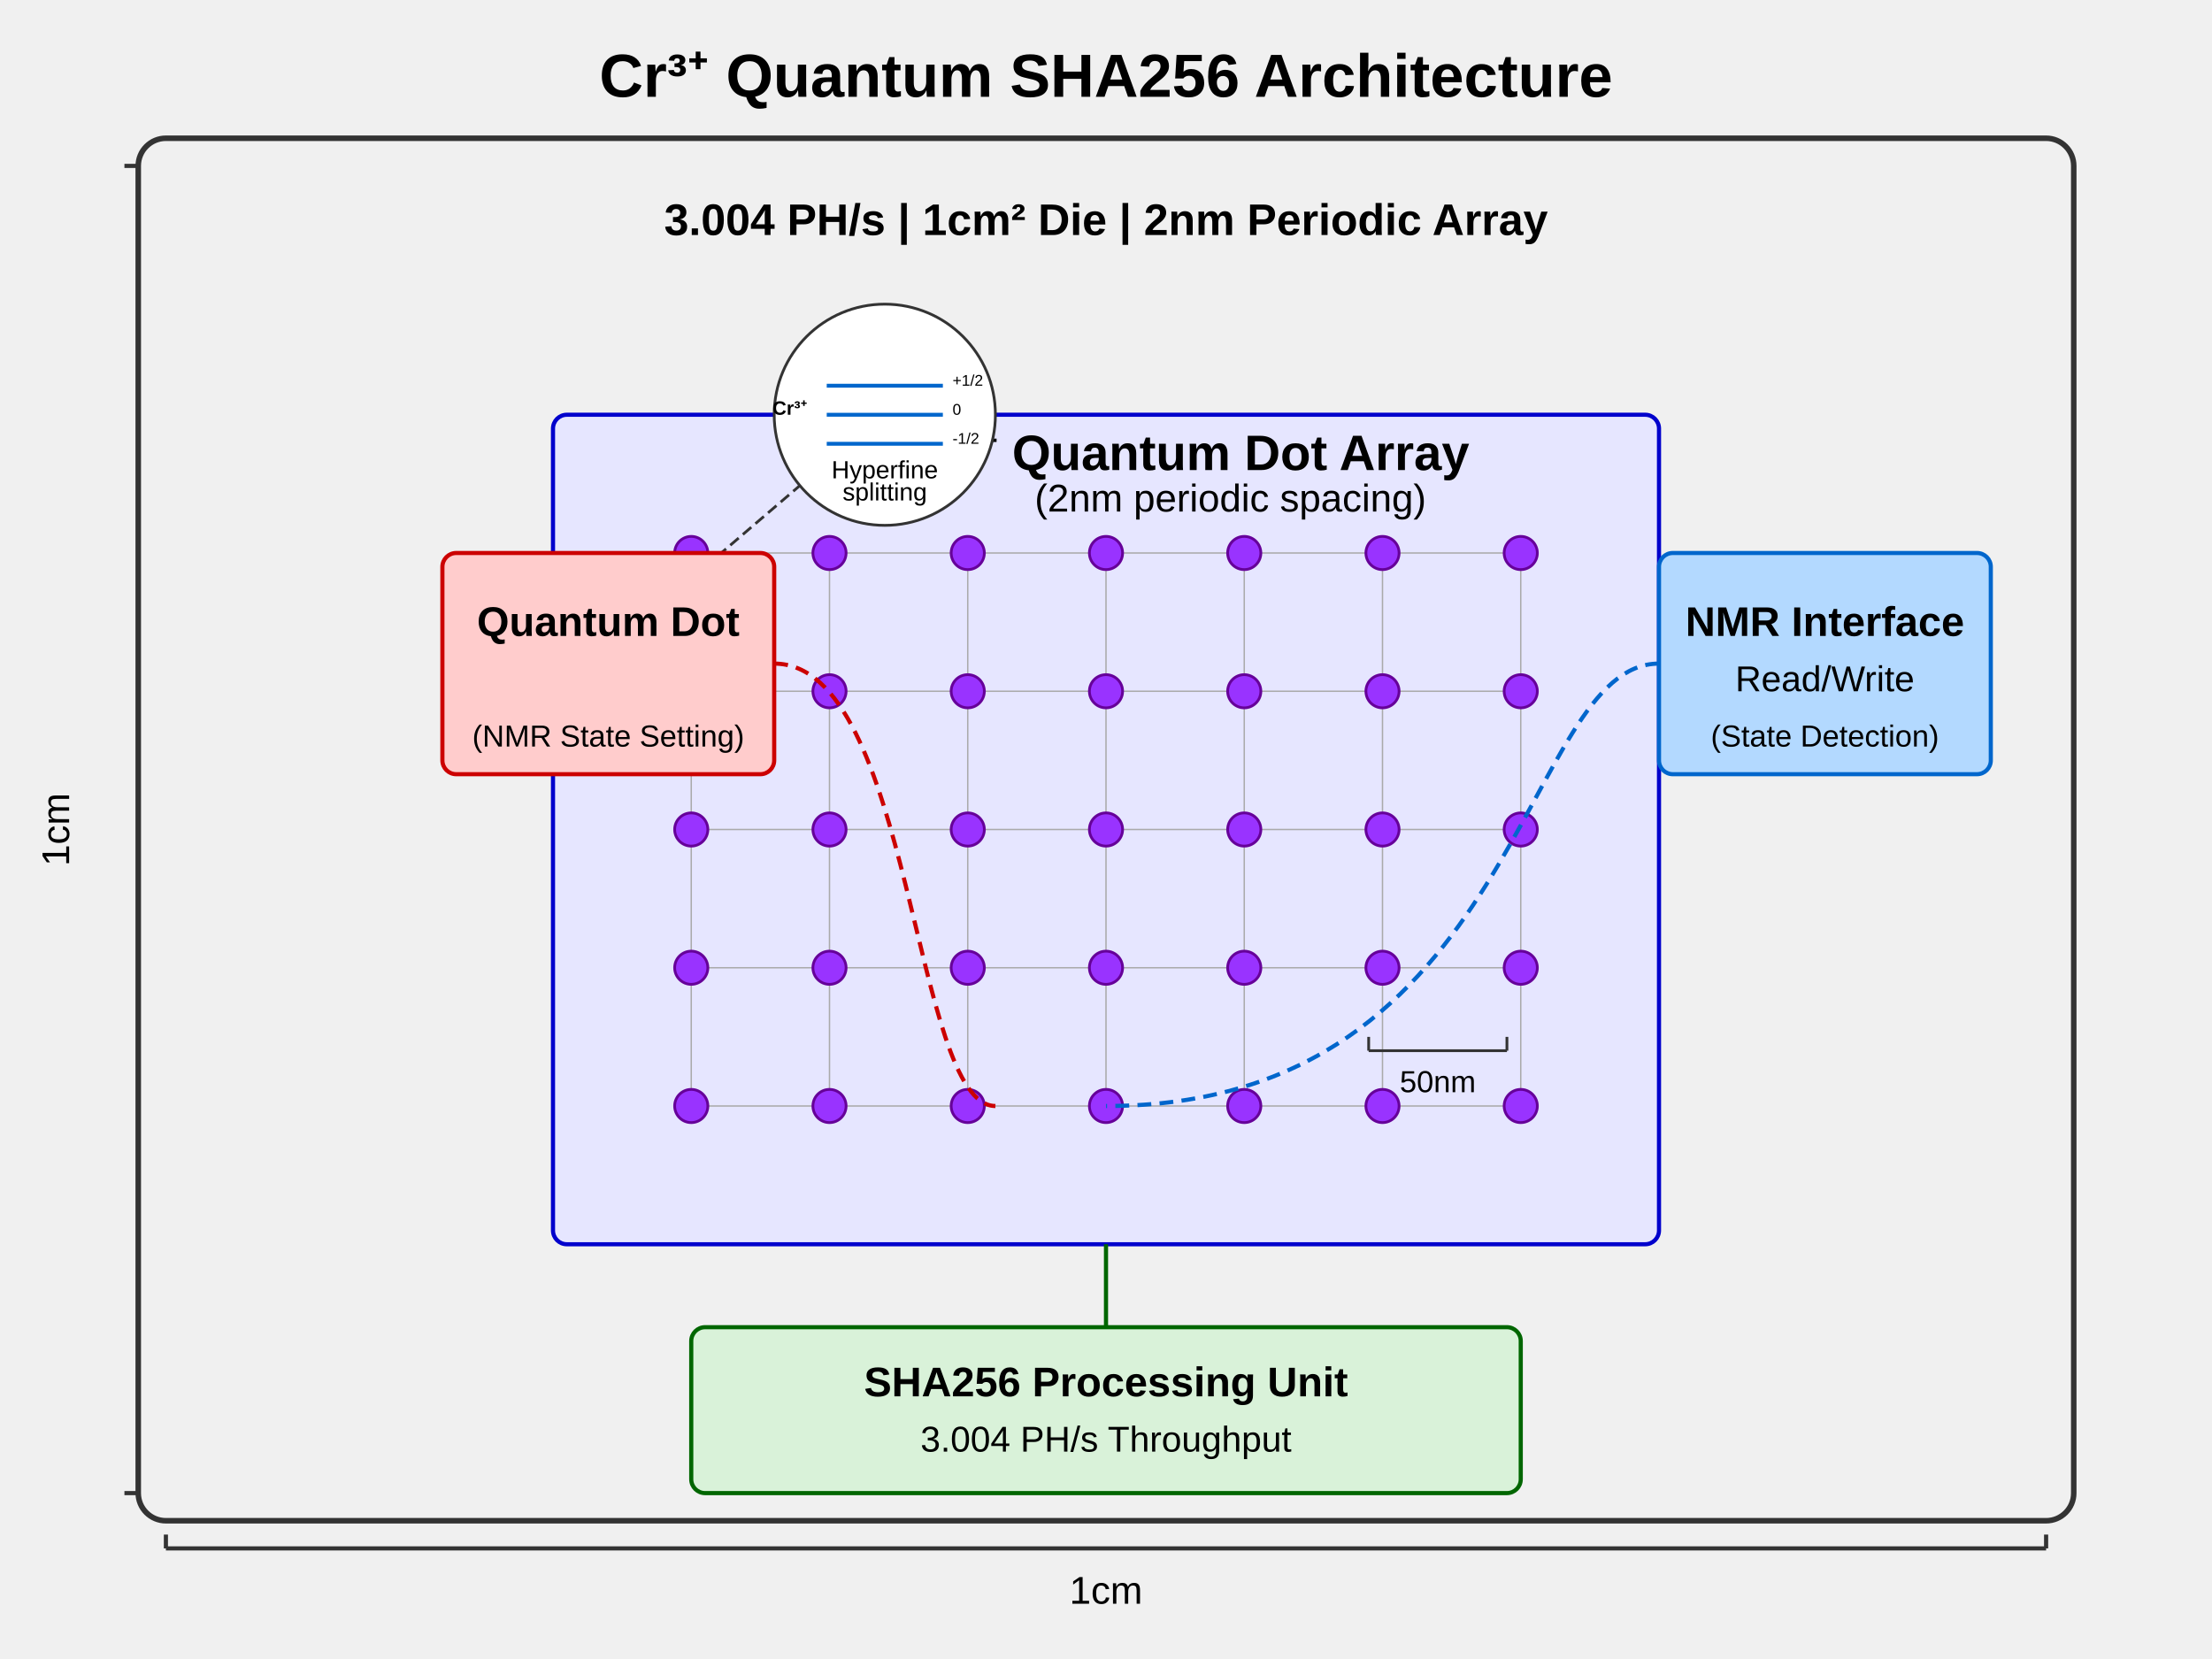
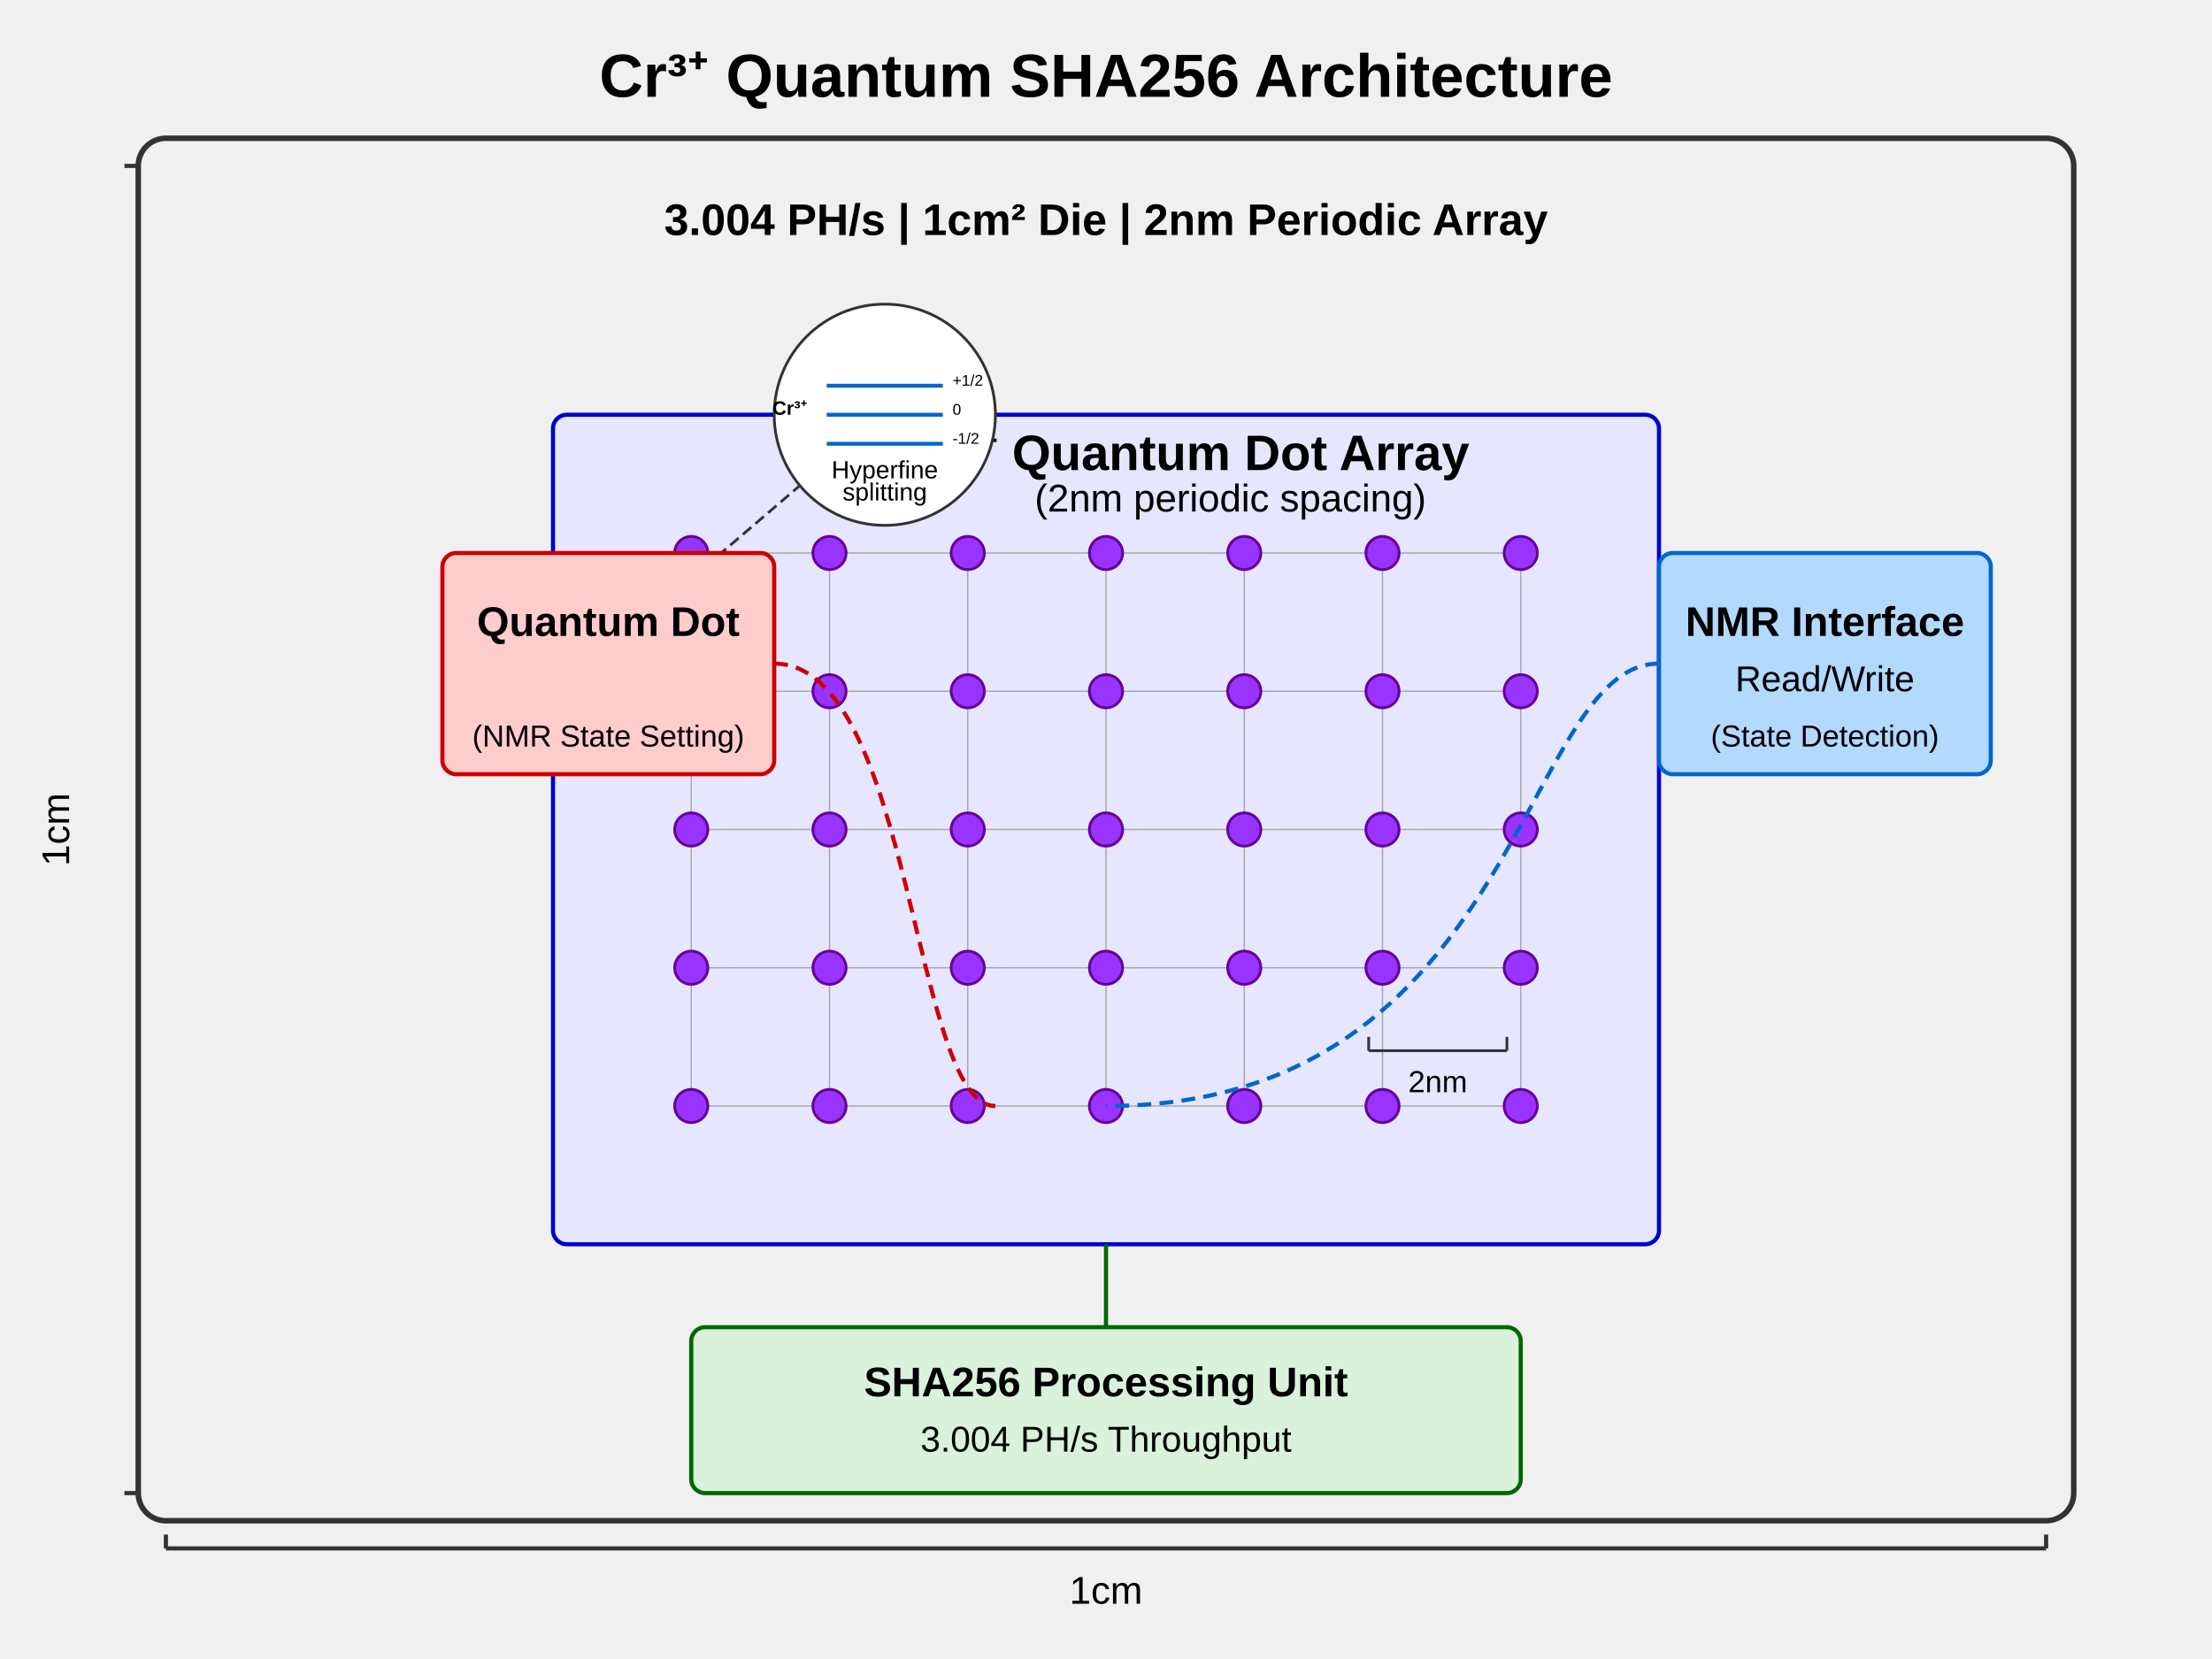
<svg xmlns="http://www.w3.org/2000/svg" viewBox="0 0 800 600">
  <rect x="50" y="50" width="700" height="500" rx="10" ry="10" fill="#f0f0f0" stroke="#333" stroke-width="2" />
  <text x="400" y="35" text-anchor="middle" font-family="Arial" font-size="22" font-weight="bold">Cr³⁺ Quantum SHA256 Architecture</text>
  <text x="400" y="85" text-anchor="middle" font-family="Arial" font-size="16" font-weight="bold">3.004 PH/s   | 1cm² Die | 2nm Periodic Array</text>
  <g transform="translate(60, 560)">
    <line x1="0" y1="0" x2="680" y2="0" stroke="#333" stroke-width="1.5" />
    <line x1="0" y1="0" x2="0" y2="-5" stroke="#333" stroke-width="1.5" />
    <line x1="680" y1="0" x2="680" y2="-5" stroke="#333" stroke-width="1.5" />
    <text x="340" y="20" text-anchor="middle" font-family="Arial" font-size="14">1cm</text>
  </g>
  <g transform="translate(50, 60)">
    <line x1="0" y1="0" x2="0" y2="480" stroke="#333" stroke-width="1.5" />
    <line x1="0" y1="0" x2="-5" y2="0" stroke="#333" stroke-width="1.5" />
    <line x1="0" y1="480" x2="-5" y2="480" stroke="#333" stroke-width="1.5" />
    <text x="-25" y="240" text-anchor="middle" font-family="Arial" font-size="14" transform="rotate(-90, -25, 240)">1cm</text>
  </g>
  <g transform="translate(400, 300)">
    <rect x="-200" y="-150" width="400" height="300" rx="5" ry="5" fill="#e6e6ff" stroke="#0000cc" stroke-width="1.5" />
    <text x="30" y="-130" text-anchor="middle" font-family="Arial" font-size="18" font-weight="bold">Cr³⁺ Quantum Dot Array</text>
    <text x="45" y="-115" text-anchor="middle" font-family="Arial" font-size="14">(2nm periodic spacing)</text>
    <g id="qubit-grid">
      <g stroke="#aaa" stroke-width="0.5">
        <line x1="-150" y1="-100" x2="-150" y2="100" />
        <line x1="-100" y1="-100" x2="-100" y2="100" />
        <line x1="-50" y1="-100" x2="-50" y2="100" />
        <line x1="0" y1="-100" x2="0" y2="100" />
        <line x1="50" y1="-100" x2="50" y2="100" />
        <line x1="100" y1="-100" x2="100" y2="100" />
        <line x1="150" y1="-100" x2="150" y2="100" />
        <line x1="-150" y1="-100" x2="150" y2="-100" />
        <line x1="-150" y1="-50" x2="150" y2="-50" />
        <line x1="-150" y1="0" x2="150" y2="0" />
        <line x1="-150" y1="50" x2="150" y2="50" />
        <line x1="-150" y1="100" x2="150" y2="100" />
      </g>
      <g id="qubits" fill="#9933ff" stroke="#660099">
        <circle cx="-150" cy="-100" r="6" />
        <circle cx="-100" cy="-100" r="6" />
        <circle cx="-50" cy="-100" r="6" />
        <circle cx="0" cy="-100" r="6" />
        <circle cx="50" cy="-100" r="6" />
        <circle cx="100" cy="-100" r="6" />
        <circle cx="150" cy="-100" r="6" />
        <circle cx="-150" cy="-50" r="6" />
        <circle cx="-100" cy="-50" r="6" />
        <circle cx="-50" cy="-50" r="6" />
        <circle cx="0" cy="-50" r="6" />
        <circle cx="50" cy="-50" r="6" />
        <circle cx="100" cy="-50" r="6" />
        <circle cx="150" cy="-50" r="6" />
        <circle cx="-150" cy="0" r="6" />
        <circle cx="-100" cy="0" r="6" />
        <circle cx="-50" cy="0" r="6" />
        <circle cx="0" cy="0" r="6" />
        <circle cx="50" cy="0" r="6" />
        <circle cx="100" cy="0" r="6" />
        <circle cx="150" cy="0" r="6" />
        <circle cx="-150" cy="50" r="6" />
        <circle cx="-100" cy="50" r="6" />
        <circle cx="-50" cy="50" r="6" />
        <circle cx="0" cy="50" r="6" />
        <circle cx="50" cy="50" r="6" />
        <circle cx="100" cy="50" r="6" />
        <circle cx="150" cy="50" r="6" />
        <circle cx="-150" cy="100" r="6" />
        <circle cx="-100" cy="100" r="6" />
        <circle cx="-50" cy="100" r="6" />
        <circle cx="0" cy="100" r="6" />
        <circle cx="50" cy="100" r="6" />
        <circle cx="100" cy="100" r="6" />
        <circle cx="150" cy="100" r="6" />
      </g>
    </g>
    <g transform="translate(-160, -80)">
      <circle cx="0" cy="0" r="15" fill="none" stroke="#333" stroke-width="1" stroke-dasharray="4,2" />
      <line x1="15" y1="-15" x2="50" y2="-45" stroke="#333" stroke-width="1" stroke-dasharray="4,2" />
      <g transform="translate(80, -70)">
        <circle cx="0" cy="0" r="40" fill="white" stroke="#333" stroke-width="1" />
        <g transform="translate(0, 0) scale(0.7)">
          <line x1="-30" y1="15" x2="30" y2="15" stroke="#0066cc" stroke-width="2" />
          <line x1="-30" y1="0" x2="30" y2="0" stroke="#0066cc" stroke-width="2" />
          <line x1="-30" y1="-15" x2="30" y2="-15" stroke="#0066cc" stroke-width="2" />
          <text x="-40" y="0" text-anchor="end" font-family="Arial" font-size="10" font-weight="bold">Cr³⁺</text>
          <text x="35" y="15" text-anchor="start" font-family="Arial" font-size="8">-1/2</text>
          <text x="35" y="0" text-anchor="start" font-family="Arial" font-size="8">0</text>
          <text x="35" y="-15" text-anchor="start" font-family="Arial" font-size="8">+1/2</text>
        </g>
        <text x="0" y="23" text-anchor="middle" font-family="Arial" font-size="9">Hyperfine</text>
        <text x="0" y="31" text-anchor="middle" font-family="Arial" font-size="9">splitting</text>
      </g>
    </g>
    <g transform="translate(120, 80)">
      <line x1="-25" y1="0" x2="25" y2="0" stroke="#333" stroke-width="1" />
      <line x1="-25" y1="0" x2="-25" y2="-5" stroke="#333" stroke-width="1" />
      <line x1="25" y1="0" x2="25" y2="-5" stroke="#333" stroke-width="1" />
-       <text x="0" y="15" text-anchor="middle" font-family="Arial" font-size="11">50nm</text>
+       <text x="0" y="15" text-anchor="middle" font-family="Arial" font-size="11">2nm</text>
    </g>
  </g>
  <g transform="translate(160, 200)">
    <rect x="0" y="0" width="120" height="80" rx="5" ry="5" fill="#ffcccc" stroke="#cc0000" stroke-width="1.5" />
    <text x="60" y="30" text-anchor="middle" font-family="Arial" font-size="15" font-weight="bold">Quantum Dot</text>
    <text x="60" y="70" text-anchor="middle" font-family="Arial" font-size="11">(NMR State Setting)</text>
    <path d="M120,40 C170,40 170,200 200,200" fill="none" stroke="#cc0000" stroke-width="1.5" stroke-dasharray="5,3" />
  </g>
  <g transform="translate(600, 200)">
    <rect x="0" y="0" width="120" height="80" rx="5" ry="5" fill="#b3d9ff" stroke="#0066cc" stroke-width="1.5" />
    <text x="60" y="30" text-anchor="middle" font-family="Arial" font-size="15" font-weight="bold">NMR Interface</text>
    <text x="60" y="50" text-anchor="middle" font-family="Arial" font-size="13">Read/Write</text>
    <text x="60" y="70" text-anchor="middle" font-family="Arial" font-size="11">(State Detection)</text>
    <path d="M0,40 C-50,40 -50,200 -200,200" fill="none" stroke="#0066cc" stroke-width="1.5" stroke-dasharray="5,3" />
  </g>
  <g transform="translate(400, 480)">
    <rect x="-150" y="0" width="300" height="60" rx="5" ry="5" fill="#d9f2d9" stroke="#006600" stroke-width="1.5" />
    <text x="0" y="25" text-anchor="middle" font-family="Arial" font-size="15" font-weight="bold">SHA256 Processing Unit</text>
    <text x="0" y="45" text-anchor="middle" font-family="Arial" font-size="13">3.004 PH/s Throughput</text>
    <path d="M0,0 C0,-20 0,-30 0,-30" fill="none" stroke="#006600" stroke-width="1.5" />
  </g>
</svg>
